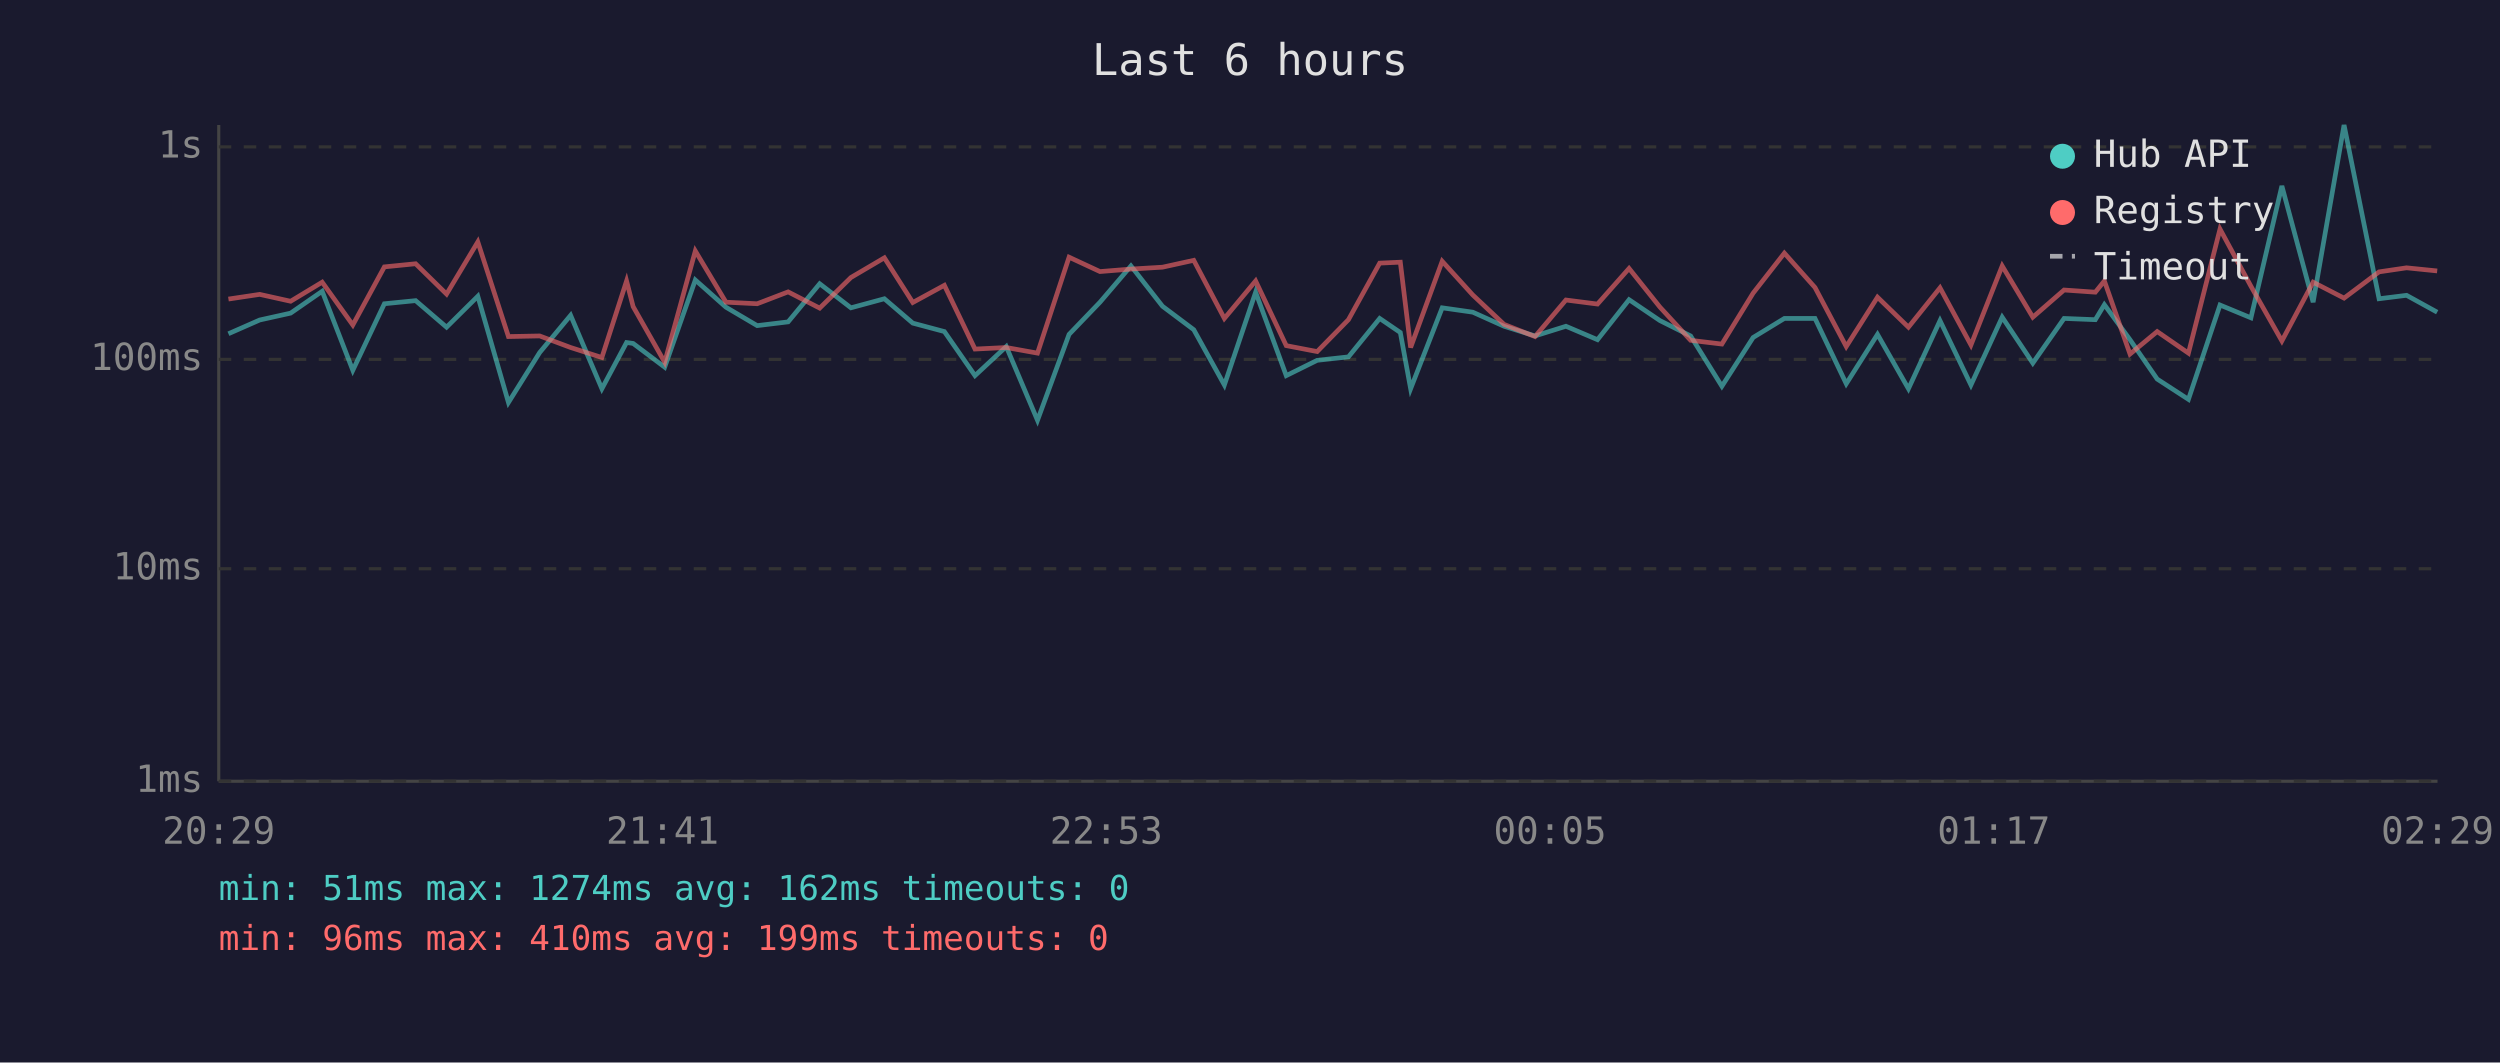
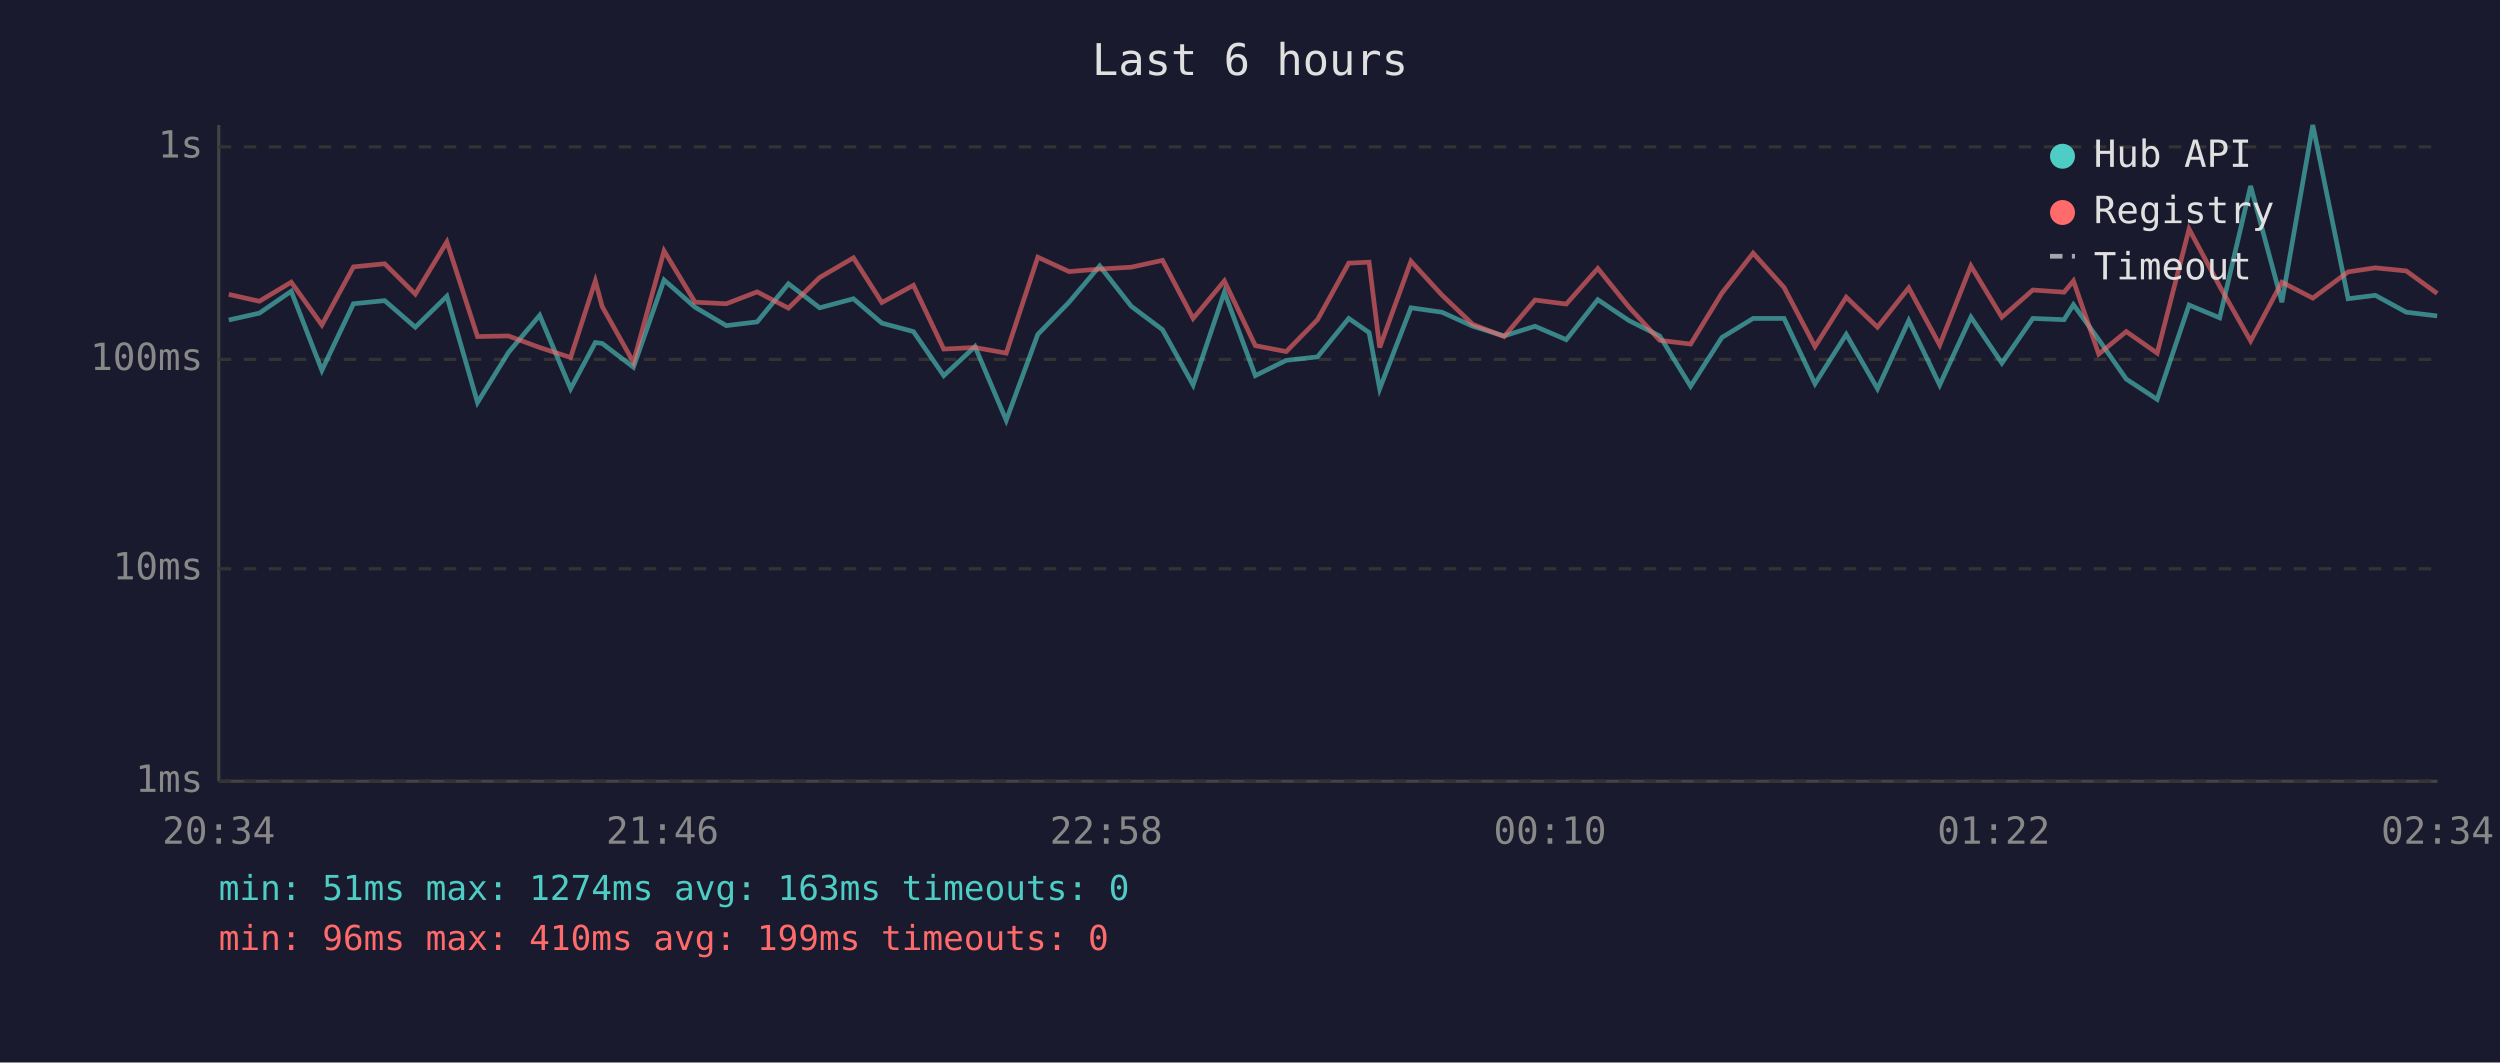
<svg xmlns="http://www.w3.org/2000/svg" viewBox="0 0 800 340" font-family="monospace" font-size="12">
  <rect width="800" height="340" fill="#1a1a2e" />
  <text x="400" y="24" fill="#e0e0e0" font-size="14" text-anchor="middle">Last 6 hours</text>
  <line x1="70" y1="40" x2="70" y2="250" stroke="#444" stroke-width="1" />
  <line x1="70" y1="250" x2="780" y2="250" stroke="#444" stroke-width="1" />
  <line x1="70" y1="250" x2="780" y2="250" stroke="#333" stroke-width="1" stroke-dasharray="4" />
  <text x="65" y="250" fill="#888" text-anchor="end" dominant-baseline="middle">1ms</text>
  <line x1="70" y1="182" x2="780" y2="182" stroke="#333" stroke-width="1" stroke-dasharray="4" />
  <text x="65" y="182" fill="#888" text-anchor="end" dominant-baseline="middle">10ms</text>
  <line x1="70" y1="115" x2="780" y2="115" stroke="#333" stroke-width="1" stroke-dasharray="4" />
  <text x="65" y="115" fill="#888" text-anchor="end" dominant-baseline="middle">100ms</text>
  <line x1="70" y1="47" x2="780" y2="47" stroke="#333" stroke-width="1" stroke-dasharray="4" />
  <text x="65" y="47" fill="#888" text-anchor="end" dominant-baseline="middle">1s</text>
-   <text x="70" y="270" fill="#888" text-anchor="middle">20:29</text>
-   <text x="212" y="270" fill="#888" text-anchor="middle">21:41</text>
-   <text x="354" y="270" fill="#888" text-anchor="middle">22:53</text>
-   <text x="496" y="270" fill="#888" text-anchor="middle">00:05</text>
-   <text x="638" y="270" fill="#888" text-anchor="middle">01:17</text>
-   <text x="780" y="270" fill="#888" text-anchor="middle">02:29</text>
-   <polyline points="73.1,106.8 83.1,102.4 93.0,100.2 103.1,93.2 112.9,118.5 123.0,97.2 133.0,96.2 142.9,104.7 152.9,94.8 162.7,128.8 172.7,112.8 182.6,100.9 192.6,124.4 200.5,109.6 202.6,109.9 212.7,117.5 222.5,89.6 232.3,98.3 242.3,104.2 252.2,103.0 262.3,90.8 272.3,98.5 283.0,95.6 292.1,103.4 302.2,106.1 312.0,120.2 322.0,110.9 332.0,134.5 342.1,107.0 352.0,96.7 361.9,85.1 372.0,98.0 382.0,105.5 391.8,123.2 401.8,93.5 411.6,120.2 421.5,115.3 431.5,114.2 441.5,101.9 448.1,106.4 451.4,124.4 461.5,98.5 471.3,99.9 481.3,104.4 491.2,107.5 501.1,104.4 511.2,108.7 521.3,95.9 531.2,102.6 541.0,107.5 551.0,123.6 561.0,108.0 571.0,101.9 580.8,101.9 590.8,122.8 600.8,107.0 610.7,124.4 620.8,102.6 630.7,123.2 640.7,101.5 650.5,116.2 660.5,101.9 670.5,102.3 673.4,97.5 681.6,108.7 690.3,121.3 700.3,127.8 710.4,97.6 720.3,101.7 730.2,59.5 740.2,96.7 750.1,40.0 761.3,95.6 770.1,94.5 779.9,99.9" fill="none" stroke="#4ecdc4" stroke-width="1.5" opacity="0.6" />
-   <polyline points="73.1,95.7 83.1,94.2 93.0,96.4 103.1,90.3 112.9,104.0 123.0,85.4 133.0,84.4 142.9,94.1 152.9,77.4 162.7,107.7 172.7,107.5 182.6,111.2 192.6,114.4 200.5,89.9 202.6,98.1 212.7,115.9 222.5,80.3 232.3,96.7 242.3,97.2 252.2,93.4 262.3,98.6 272.3,88.8 283.0,82.5 292.1,96.8 302.2,91.3 312.0,111.7 322.0,111.2 332.0,113.0 342.1,82.3 352.0,86.9 361.9,86.1 372.0,85.5 382.0,83.3 391.8,101.9 401.8,89.9 411.6,110.6 421.5,112.5 431.5,102.3 441.5,84.2 448.1,83.9 451.4,111.2 461.5,83.6 471.3,94.4 481.3,103.8 491.2,107.7 501.1,96.0 511.2,97.3 521.3,85.9 531.2,98.3 541.0,108.9 551.0,110.1 561.0,93.8 571.0,81.0 580.8,92.0 590.8,110.9 600.8,95.1 610.7,104.7 620.8,92.1 630.7,110.4 640.7,85.1 650.5,101.5 660.5,92.8 670.5,93.5 673.4,89.9 681.6,113.3 690.3,106.1 700.3,113.0 710.4,73.3 720.3,91.6 730.2,109.1 740.2,90.3 750.1,95.4 761.3,87.0 770.1,85.7 779.9,86.7" fill="none" stroke="#ff6b6b" stroke-width="1.5" opacity="0.6" />
+   <text x="70" y="270" fill="#888" text-anchor="middle">20:34</text>
+   <text x="212" y="270" fill="#888" text-anchor="middle">21:46</text>
+   <text x="354" y="270" fill="#888" text-anchor="middle">22:58</text>
+   <text x="496" y="270" fill="#888" text-anchor="middle">00:10</text>
+   <text x="638" y="270" fill="#888" text-anchor="middle">01:22</text>
+   <text x="780" y="270" fill="#888" text-anchor="middle">02:34</text>
+   <polyline points="73.2,102.4 83.0,100.2 93.2,93.2 103.0,118.5 113.1,97.2 123.1,96.2 132.9,104.7 143.0,94.8 152.8,128.8 162.7,112.8 172.7,100.9 182.6,124.4 190.5,109.6 192.7,109.9 202.7,117.5 212.5,89.6 222.4,98.3 232.4,104.2 242.3,103.0 252.3,90.8 262.3,98.5 273.1,95.6 282.2,103.4 292.3,106.1 302.0,120.2 312.0,110.9 322.0,134.5 332.1,107.0 342.1,96.7 351.9,85.1 362.0,98.0 372.0,105.5 381.8,123.2 391.8,93.5 401.7,120.2 411.6,115.3 421.6,114.2 431.6,101.9 438.1,106.4 441.5,124.4 451.5,98.5 461.4,99.9 471.3,104.4 481.3,107.5 491.2,104.4 501.2,108.7 511.3,95.9 521.3,102.6 531.1,107.5 541.0,123.6 551.0,108.0 561.0,101.9 570.9,101.9 580.8,122.8 590.8,107.0 600.8,124.4 610.8,102.6 620.7,123.2 630.7,101.5 640.6,116.2 650.5,101.9 660.5,102.3 663.5,97.5 671.6,108.7 680.4,121.3 690.3,127.8 700.5,97.6 710.3,101.7 720.2,59.5 730.2,96.7 740.1,40.0 751.4,95.6 760.1,94.5 770.0,99.9 779.9,101.1" fill="none" stroke="#4ecdc4" stroke-width="1.5" opacity="0.6" />
+   <polyline points="73.2,94.2 83.0,96.4 93.2,90.3 103.0,104.0 113.1,85.4 123.1,84.4 132.9,94.1 143.0,77.4 152.8,107.7 162.7,107.5 172.7,111.2 182.6,114.4 190.5,89.9 192.7,98.1 202.7,115.9 212.5,80.3 222.4,96.7 232.4,97.2 242.3,93.4 252.3,98.6 262.3,88.8 273.1,82.5 282.2,96.8 292.3,91.3 302.0,111.7 312.0,111.2 322.0,113.0 332.1,82.3 342.1,86.9 351.9,86.1 362.0,85.5 372.0,83.3 381.8,101.9 391.8,89.9 401.7,110.6 411.6,112.5 421.6,102.3 431.6,84.2 438.1,83.9 441.5,111.2 451.5,83.6 461.4,94.4 471.3,103.8 481.3,107.7 491.2,96.0 501.2,97.3 511.3,85.9 521.3,98.3 531.1,108.9 541.0,110.1 551.0,93.8 561.0,81.0 570.9,92.0 580.8,110.9 590.8,95.1 600.8,104.7 610.8,92.1 620.7,110.4 630.7,85.1 640.6,101.5 650.5,92.8 660.5,93.5 663.5,89.9 671.6,113.3 680.4,106.1 690.3,113.0 700.5,73.3 710.3,91.6 720.2,109.1 730.2,90.3 740.1,95.4 751.4,87.0 760.1,85.7 770.0,86.7 779.9,93.9" fill="none" stroke="#ff6b6b" stroke-width="1.5" opacity="0.6" />
  <circle cx="660" cy="50" r="4" fill="#4ecdc4" />
  <text x="670" y="50" fill="#e0e0e0" dominant-baseline="middle">Hub API</text>
  <circle cx="660" cy="68" r="4" fill="#ff6b6b" />
  <text x="670" y="68" fill="#e0e0e0" dominant-baseline="middle">Registry</text>
  <line x1="656" y1="82" x2="664" y2="82" stroke="#e0e0e0" stroke-width="1.5" stroke-dasharray="4,3" opacity="0.7" />
  <text x="670" y="86" fill="#e0e0e0" dominant-baseline="middle">Timeout</text>
-   <text x="70" y="288" fill="#4ecdc4" font-size="11">min: 51ms  max: 1274ms  avg: 162ms  timeouts: 0</text>
+   <text x="70" y="288" fill="#4ecdc4" font-size="11">min: 51ms  max: 1274ms  avg: 163ms  timeouts: 0</text>
  <text x="70" y="304" fill="#ff6b6b" font-size="11">min: 96ms  max: 410ms  avg: 199ms  timeouts: 0</text>
</svg>
